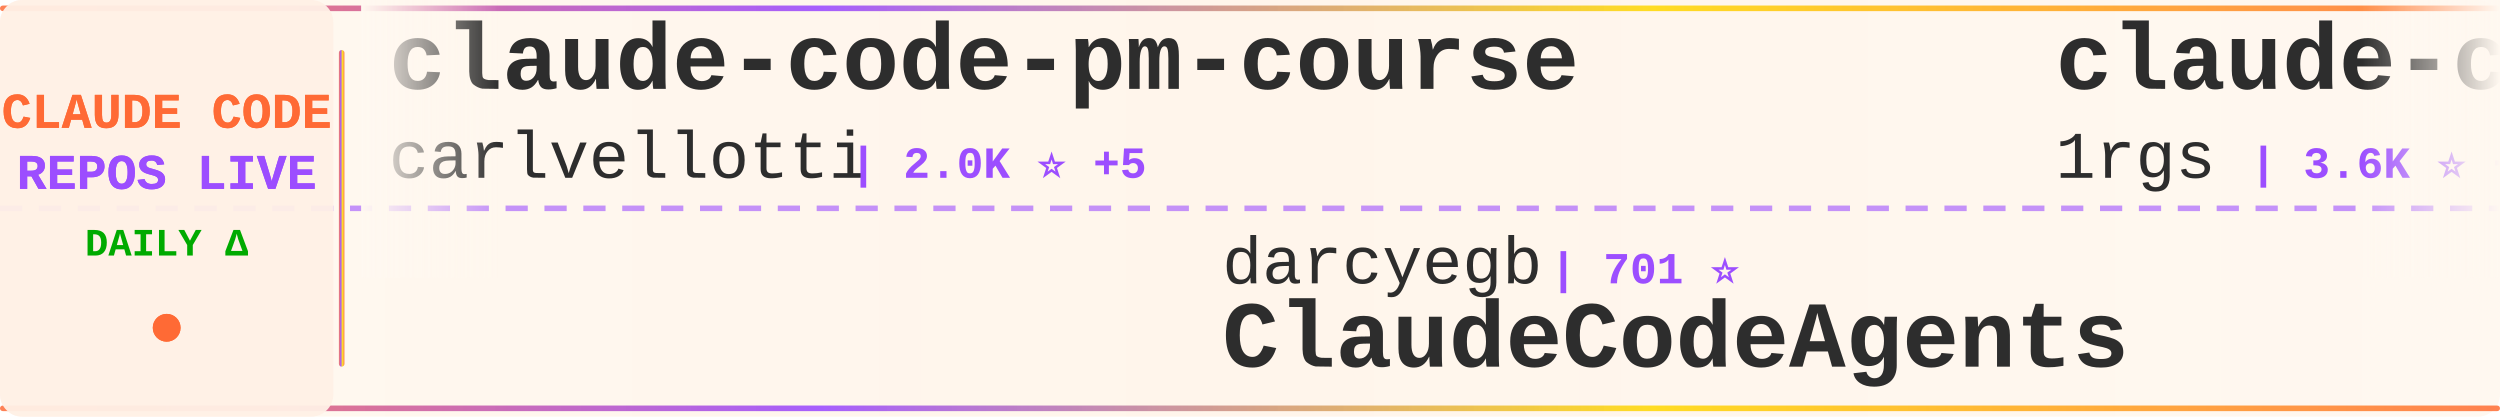
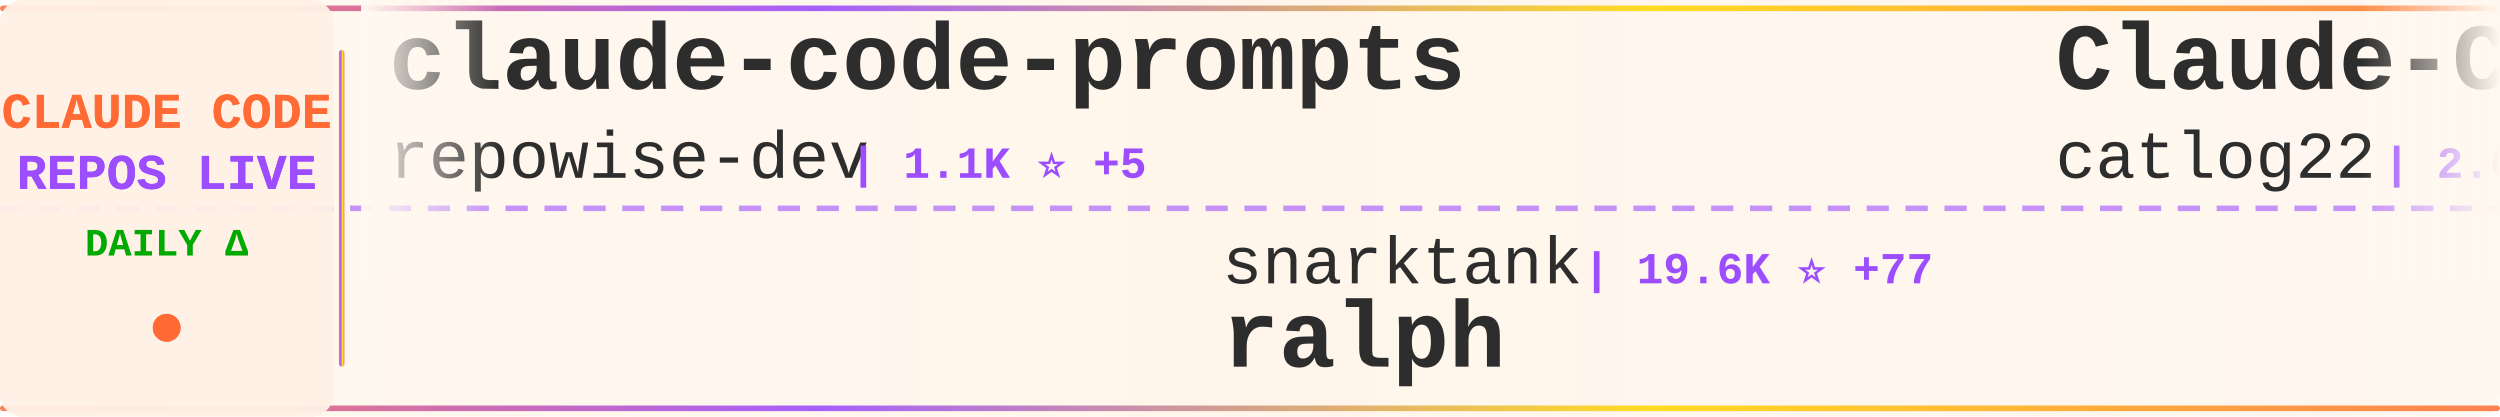
<svg xmlns="http://www.w3.org/2000/svg" width="900" height="150">
  <defs>
    <linearGradient id="tickerBg" x1="0%" y1="0%" x2="100%" y2="0%">
      <stop offset="0%" style="stop-color:#fff8f0;stop-opacity:0.98" />
      <stop offset="50%" style="stop-color:#fff5eb;stop-opacity:1" />
      <stop offset="100%" style="stop-color:#fff8f0;stop-opacity:0.98" />
    </linearGradient>
    <linearGradient id="borderGrad" x1="0%" y1="0%" x2="100%" y2="0%">
      <stop offset="0%" style="stop-color:#FF6B35;stop-opacity:0.85">
        <animate attributeName="stop-opacity" values="0.85;1;0.85" dur="2s" repeatCount="indefinite" />
      </stop>
      <stop offset="33%" style="stop-color:#9C4EFF;stop-opacity:0.9">
        <animate attributeName="stop-opacity" values="0.9;1;0.9" dur="2.2s" repeatCount="indefinite" />
      </stop>
      <stop offset="66%" style="stop-color:#FFD700;stop-opacity:0.85">
        <animate attributeName="stop-opacity" values="0.85;1;0.85" dur="1.8s" repeatCount="indefinite" />
      </stop>
      <stop offset="100%" style="stop-color:#FF6B35;stop-opacity:0.85">
        <animate attributeName="stop-opacity" values="0.85;1;0.85" dur="2s" repeatCount="indefinite" />
      </stop>
    </linearGradient>
    <filter id="textGlow">
      <feGaussianBlur stdDeviation="0.15" result="coloredBlur" />
      <feMerge>
        <feMergeNode in="coloredBlur" />
        <feMergeNode in="SourceGraphic" />
      </feMerge>
    </filter>
    <filter id="metricGlow">
      <feGaussianBlur stdDeviation="0.2" result="coloredBlur" />
      <feMerge>
        <feMergeNode in="coloredBlur" />
        <feMergeNode in="SourceGraphic" />
      </feMerge>
    </filter>
    <linearGradient id="leftFade" x1="0%" y1="0%" x2="100%" y2="0%">
      <stop offset="0%" style="stop-color:#fff8f0;stop-opacity:1" />
      <stop offset="100%" style="stop-color:#fff8f0;stop-opacity:0" />
    </linearGradient>
    <linearGradient id="rightFade" x1="0%" y1="0%" x2="100%" y2="0%">
      <stop offset="0%" style="stop-color:#fff8f0;stop-opacity:0" />
      <stop offset="100%" style="stop-color:#fff8f0;stop-opacity:1" />
    </linearGradient>
  </defs>
  <rect width="900" height="150" fill="url(#tickerBg)" rx="8" />
  <rect x="0" y="2" width="900" height="2" fill="url(#borderGrad)" rx="1" />
  <rect x="0" y="146" width="900" height="2" fill="url(#borderGrad)" rx="1" />
  <line x1="0" y1="75" x2="900" y2="75" stroke="#9C4EFF" stroke-width="2" stroke-dasharray="8 6" opacity="0.6" />
  <rect x="0" y="0" width="120" height="150" fill="#fff0e6" opacity="0.95" rx="8" />
  <text x="60" y="46" font-family="'Courier New', monospace" font-size="18" font-weight="bold" fill="#FF6B35" text-anchor="middle" filter="url(#textGlow)">
    CLAUDE CODE
  </text>
  <text x="60" y="68" font-family="'Courier New', monospace" font-size="18" font-weight="bold" fill="#9C4EFF" text-anchor="middle" filter="url(#textGlow)">
    REPOS LIVE
  </text>
  <text x="60" y="92" font-family="'Courier New', monospace" font-size="14" font-weight="bold" fill="#00aa00" text-anchor="middle">
    DAILY Δ
  </text>
  <circle cx="60" cy="118" r="5" fill="#FF6B35" filter="url(#metricGlow)">
    <animate attributeName="r" values="4;6;4" dur="1.5s" repeatCount="indefinite" />
    <animate attributeName="opacity" values="0.6;1;0.6" dur="1.5s" repeatCount="indefinite" />
  </circle>
  <rect x="122" y="18" width="2" height="114" fill="url(#borderGrad)" rx="1" />
  <clipPath id="tickerClip">
    <rect x="130" y="0" width="770" height="150" />
  </clipPath>
  <g clip-path="url(#tickerClip)">
    <g id="tickerItems">
      <animateTransform attributeName="transform" attributeType="XML" type="translate" from="0 0" to="-3000 0" dur="54s" repeatCount="indefinite" />
      <g transform="translate(0, 0)">
-         <text x="140" y="32" font-family="'Courier New', monospace" font-size="34" font-weight="bold" fill="#2d2d2d">claude-code-pm-course</text>
-         <text x="140" y="64" font-family="'Courier New', monospace" font-size="24" font-weight="normal" fill="#2d2d2d" opacity="1.0">carlvellotti</text>
-         <text x="306" y="64" font-family="'Courier New', monospace" font-size="16" font-weight="bold" fill="#9C4EFF"> | 2.0K ⭐ +5</text>
+         <text x="140" y="32" font-family="'Courier New', monospace" font-size="34" font-weight="bold" fill="#2d2d2d">claude-code-prompts</text>
+         <text x="140" y="64" font-family="'Courier New', monospace" font-size="24" font-weight="normal" fill="#2d2d2d" opacity="1.0">repowise-dev</text>
+         <text x="306" y="64" font-family="'Courier New', monospace" font-size="16" font-weight="bold" fill="#9C4EFF"> | 1.1K ⭐ +5</text>
      </g>
      <g transform="translate(300, 0)">
-         <text x="140" y="102" font-family="'Courier New', monospace" font-size="24" font-weight="normal" fill="#2d2d2d" opacity="1.0">darcyegb</text>
-         <text x="258" y="102" font-family="'Courier New', monospace" font-size="16" font-weight="bold" fill="#9C4EFF"> | 701 ⭐</text>
-         <text x="140" y="132" font-family="'Courier New', monospace" font-size="34" font-weight="bold" fill="#2d2d2d">ClaudeCodeAgents</text>
+         <text x="140" y="102" font-family="'Courier New', monospace" font-size="24" font-weight="normal" fill="#2d2d2d" opacity="1.0">snarktank</text>
+         <text x="270" y="102" font-family="'Courier New', monospace" font-size="16" font-weight="bold" fill="#9C4EFF"> | 19.6K ⭐ +77</text>
+         <text x="140" y="132" font-family="'Courier New', monospace" font-size="34" font-weight="bold" fill="#2d2d2d">ralph</text>
      </g>
      <g transform="translate(600, 0)">
-         <text x="140" y="32" font-family="'Courier New', monospace" font-size="34" font-weight="bold" fill="#2d2d2d">claude-code-proxy</text>
-         <text x="140" y="64" font-family="'Courier New', monospace" font-size="24" font-weight="normal" fill="#2d2d2d" opacity="1.0">1rgs</text>
-         <text x="210" y="64" font-family="'Courier New', monospace" font-size="16" font-weight="bold" fill="#9C4EFF"> | 3.6K ⭐ +3</text>
+         <text x="140" y="32" font-family="'Courier New', monospace" font-size="34" font-weight="bold" fill="#2d2d2d">Claude-Code-Workflow</text>
+         <text x="140" y="64" font-family="'Courier New', monospace" font-size="24" font-weight="normal" fill="#2d2d2d" opacity="1.0">catlog22</text>
+         <text x="258" y="64" font-family="'Courier New', monospace" font-size="16" font-weight="bold" fill="#9C4EFF"> | 2.0K ⭐ +5</text>
      </g>
      <g transform="translate(900, 0)">
-         <text x="140" y="102" font-family="'Courier New', monospace" font-size="24" font-weight="normal" fill="#2d2d2d" opacity="1.0">guanshan</text>
-         <text x="258" y="102" font-family="'Courier New', monospace" font-size="16" font-weight="bold" fill="#9C4EFF"> | 59 ⭐</text>
-         <text x="140" y="132" font-family="'Courier New', monospace" font-size="34" font-weight="bold" fill="#2d2d2d">ClaudeCode</text>
+         <text x="140" y="102" font-family="'Courier New', monospace" font-size="24" font-weight="normal" fill="#2d2d2d" opacity="1.0">feiskyer</text>
+         <text x="258" y="102" font-family="'Courier New', monospace" font-size="16" font-weight="bold" fill="#9C4EFF"> | 1.5K ⭐ +2</text>
+         <text x="140" y="132" font-family="'Courier New', monospace" font-size="34" font-weight="bold" fill="#2d2d2d">claude-code-settings</text>
      </g>
      <g transform="translate(1200, 0)">
-         <text x="140" y="32" font-family="'Courier New', monospace" font-size="34" font-weight="bold" fill="#2d2d2d">claude-code-sourcemap</text>
-         <text x="140" y="64" font-family="'Courier New', monospace" font-size="24" font-weight="normal" fill="#2d2d2d" opacity="1.0">ChinaSiro</text>
-         <text x="270" y="64" font-family="'Courier New', monospace" font-size="16" font-weight="bold" fill="#9C4EFF"> | 9.3K ⭐ +10</text>
+         <text x="140" y="32" font-family="'Courier New', monospace" font-size="34" font-weight="bold" fill="#2d2d2d">claude-code-from-source</text>
+         <text x="140" y="64" font-family="'Courier New', monospace" font-size="24" font-weight="normal" fill="#2d2d2d" opacity="1.0">alejandrobalderas</text>
+         <text x="366" y="64" font-family="'Courier New', monospace" font-size="16" font-weight="bold" fill="#9C4EFF"> | 2.1K ⭐ +18</text>
      </g>
      <g transform="translate(1500, 0)">
-         <text x="140" y="102" font-family="'Courier New', monospace" font-size="24" font-weight="normal" fill="#2d2d2d" opacity="1.0">ding113</text>
-         <text x="246" y="102" font-family="'Courier New', monospace" font-size="16" font-weight="bold" fill="#9C4EFF"> | 2.9K ⭐ +8</text>
-         <text x="140" y="132" font-family="'Courier New', monospace" font-size="34" font-weight="bold" fill="#2d2d2d">claude-code-hub</text>
+         <text x="140" y="102" font-family="'Courier New', monospace" font-size="24" font-weight="normal" fill="#2d2d2d" opacity="1.0">ponponon</text>
+         <text x="258" y="102" font-family="'Courier New', monospace" font-size="16" font-weight="bold" fill="#9C4EFF"> | 2.2K ⭐ +4</text>
+         <text x="140" y="132" font-family="'Courier New', monospace" font-size="34" font-weight="bold" fill="#2d2d2d">claude_code_src</text>
      </g>
      <g transform="translate(1800, 0)">
-         <text x="140" y="32" font-family="'Courier New', monospace" font-size="34" font-weight="bold" fill="#2d2d2d">Claude-code</text>
-         <text x="140" y="64" font-family="'Courier New', monospace" font-size="24" font-weight="normal" fill="#2d2d2d" opacity="1.0">fazxes</text>
-         <text x="234" y="64" font-family="'Courier New', monospace" font-size="16" font-weight="bold" fill="#9C4EFF"> | 216 ⭐</text>
+         <text x="140" y="32" font-family="'Courier New', monospace" font-size="34" font-weight="bold" fill="#2d2d2d">claude-code-source</text>
+         <text x="140" y="64" font-family="'Courier New', monospace" font-size="24" font-weight="normal" fill="#2d2d2d" opacity="1.0">JrCx7scC</text>
+         <text x="258" y="64" font-family="'Courier New', monospace" font-size="16" font-weight="bold" fill="#9C4EFF"> | 368 ⭐</text>
      </g>
      <g transform="translate(2100, 0)">
-         <text x="140" y="102" font-family="'Courier New', monospace" font-size="24" font-weight="normal" fill="#2d2d2d" opacity="1.0">frankbria</text>
-         <text x="270" y="102" font-family="'Courier New', monospace" font-size="16" font-weight="bold" fill="#9C4EFF"> | 9.2K ⭐ +5</text>
-         <text x="140" y="132" font-family="'Courier New', monospace" font-size="34" font-weight="bold" fill="#2d2d2d">ralph-claude-code</text>
+         <text x="140" y="102" font-family="'Courier New', monospace" font-size="24" font-weight="normal" fill="#2d2d2d" opacity="1.0">affaan-m</text>
+         <text x="258" y="102" font-family="'Courier New', monospace" font-size="16" font-weight="bold" fill="#9C4EFF"> | 192.7K ⭐ +1.9K</text>
+         <text x="140" y="132" font-family="'Courier New', monospace" font-size="34" font-weight="bold" fill="#2d2d2d">ECC</text>
      </g>
      <g transform="translate(2400, 0)">
-         <text x="140" y="32" font-family="'Courier New', monospace" font-size="34" font-weight="bold" fill="#2d2d2d">ralph</text>
-         <text x="140" y="64" font-family="'Courier New', monospace" font-size="24" font-weight="normal" fill="#2d2d2d" opacity="1.0">snarktank</text>
-         <text x="270" y="64" font-family="'Courier New', monospace" font-size="16" font-weight="bold" fill="#9C4EFF"> | 19.5K ⭐ +69</text>
+         <text x="140" y="32" font-family="'Courier New', monospace" font-size="34" font-weight="bold" fill="#2d2d2d">sc-claude-code-files</text>
+         <text x="140" y="64" font-family="'Courier New', monospace" font-size="24" font-weight="normal" fill="#2d2d2d" opacity="1.0">https-deeplearning-ai</text>
+         <text x="414" y="64" font-family="'Courier New', monospace" font-size="16" font-weight="bold" fill="#9C4EFF"> | 519 ⭐ +2</text>
      </g>
      <g transform="translate(2700, 0)">
-         <text x="140" y="102" font-family="'Courier New', monospace" font-size="24" font-weight="normal" fill="#2d2d2d" opacity="1.0">centminmod</text>
-         <text x="282" y="102" font-family="'Courier New', monospace" font-size="16" font-weight="bold" fill="#9C4EFF"> | 2.4K ⭐ +9</text>
-         <text x="140" y="132" font-family="'Courier New', monospace" font-size="34" font-weight="bold" fill="#2d2d2d">my-claude-code-setup</text>
+         <text x="140" y="102" font-family="'Courier New', monospace" font-size="24" font-weight="normal" fill="#2d2d2d" opacity="1.0">Yuyz0112</text>
+         <text x="258" y="102" font-family="'Courier New', monospace" font-size="16" font-weight="bold" fill="#9C4EFF"> | 2.4K ⭐ +1</text>
+         <text x="140" y="132" font-family="'Courier New', monospace" font-size="34" font-weight="bold" fill="#2d2d2d">claude-code-reverse</text>
      </g>
      <g transform="translate(3000, 0)">
-         <text x="140" y="32" font-family="'Courier New', monospace" font-size="34" font-weight="bold" fill="#2d2d2d">claude-code-pm-course</text>
-         <text x="140" y="64" font-family="'Courier New', monospace" font-size="24" font-weight="normal" fill="#2d2d2d" opacity="1.0">carlvellotti</text>
-         <text x="306" y="64" font-family="'Courier New', monospace" font-size="16" font-weight="bold" fill="#9C4EFF"> | 2.0K ⭐ +5</text>
+         <text x="140" y="32" font-family="'Courier New', monospace" font-size="34" font-weight="bold" fill="#2d2d2d">claude-code-prompts</text>
+         <text x="140" y="64" font-family="'Courier New', monospace" font-size="24" font-weight="normal" fill="#2d2d2d" opacity="1.0">repowise-dev</text>
+         <text x="306" y="64" font-family="'Courier New', monospace" font-size="16" font-weight="bold" fill="#9C4EFF"> | 1.1K ⭐ +5</text>
      </g>
      <g transform="translate(3300, 0)">
-         <text x="140" y="102" font-family="'Courier New', monospace" font-size="24" font-weight="normal" fill="#2d2d2d" opacity="1.0">darcyegb</text>
-         <text x="258" y="102" font-family="'Courier New', monospace" font-size="16" font-weight="bold" fill="#9C4EFF"> | 701 ⭐</text>
-         <text x="140" y="132" font-family="'Courier New', monospace" font-size="34" font-weight="bold" fill="#2d2d2d">ClaudeCodeAgents</text>
+         <text x="140" y="102" font-family="'Courier New', monospace" font-size="24" font-weight="normal" fill="#2d2d2d" opacity="1.0">snarktank</text>
+         <text x="270" y="102" font-family="'Courier New', monospace" font-size="16" font-weight="bold" fill="#9C4EFF"> | 19.6K ⭐ +77</text>
+         <text x="140" y="132" font-family="'Courier New', monospace" font-size="34" font-weight="bold" fill="#2d2d2d">ralph</text>
      </g>
      <g transform="translate(3600, 0)">
-         <text x="140" y="32" font-family="'Courier New', monospace" font-size="34" font-weight="bold" fill="#2d2d2d">claude-code-proxy</text>
-         <text x="140" y="64" font-family="'Courier New', monospace" font-size="24" font-weight="normal" fill="#2d2d2d" opacity="1.0">1rgs</text>
-         <text x="210" y="64" font-family="'Courier New', monospace" font-size="16" font-weight="bold" fill="#9C4EFF"> | 3.6K ⭐ +3</text>
+         <text x="140" y="32" font-family="'Courier New', monospace" font-size="34" font-weight="bold" fill="#2d2d2d">Claude-Code-Workflow</text>
+         <text x="140" y="64" font-family="'Courier New', monospace" font-size="24" font-weight="normal" fill="#2d2d2d" opacity="1.0">catlog22</text>
+         <text x="258" y="64" font-family="'Courier New', monospace" font-size="16" font-weight="bold" fill="#9C4EFF"> | 2.0K ⭐ +5</text>
      </g>
      <g transform="translate(3900, 0)">
-         <text x="140" y="102" font-family="'Courier New', monospace" font-size="24" font-weight="normal" fill="#2d2d2d" opacity="1.0">guanshan</text>
-         <text x="258" y="102" font-family="'Courier New', monospace" font-size="16" font-weight="bold" fill="#9C4EFF"> | 59 ⭐</text>
-         <text x="140" y="132" font-family="'Courier New', monospace" font-size="34" font-weight="bold" fill="#2d2d2d">ClaudeCode</text>
+         <text x="140" y="102" font-family="'Courier New', monospace" font-size="24" font-weight="normal" fill="#2d2d2d" opacity="1.0">feiskyer</text>
+         <text x="258" y="102" font-family="'Courier New', monospace" font-size="16" font-weight="bold" fill="#9C4EFF"> | 1.5K ⭐ +2</text>
+         <text x="140" y="132" font-family="'Courier New', monospace" font-size="34" font-weight="bold" fill="#2d2d2d">claude-code-settings</text>
      </g>
    </g>
  </g>
  <rect x="130" y="0" width="50" height="100" fill="url(#leftFade)" />
  <rect x="850" y="0" width="50" height="100" fill="url(#rightFade)" />
</svg>
